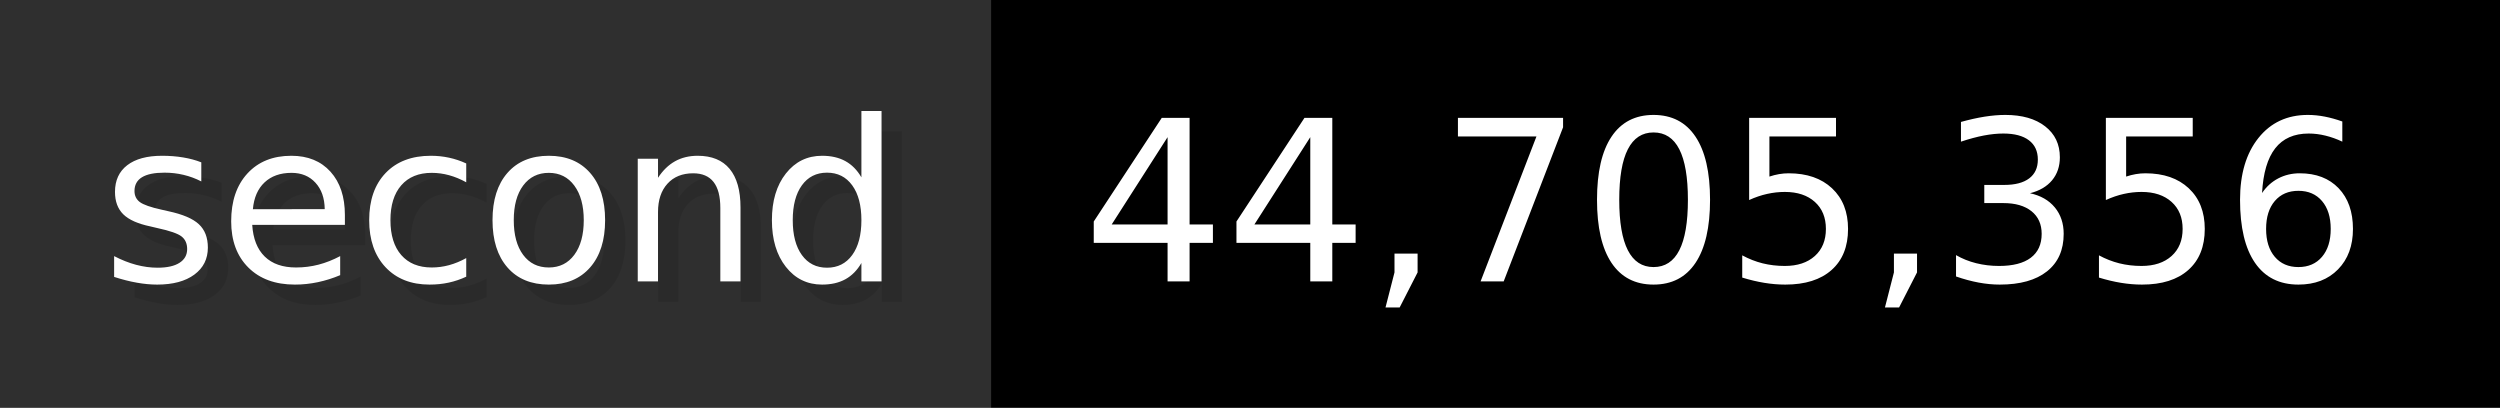
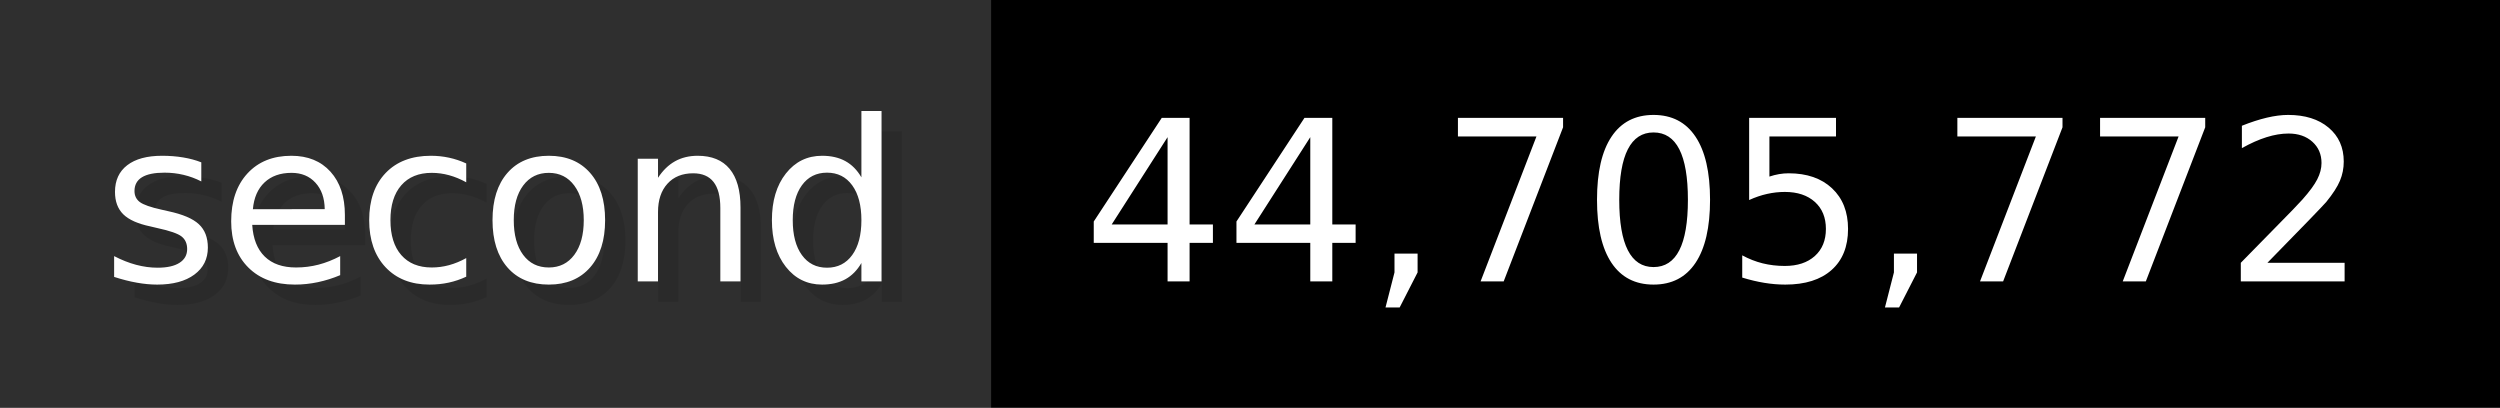
- <svg xmlns="http://www.w3.org/2000/svg" width="122.6" height="20" viewBox="0 0 1226 200" role="img" aria-label="second: 44,705,356">
+ <svg xmlns="http://www.w3.org/2000/svg" width="122.6" height="20" viewBox="0 0 1226 200" role="img" aria-label="second: 44,705,772">
  <g>
    <rect fill="#2F2F2F" width="486" height="200" />
    <rect fill="#" x="486" width="740" height="200" />
  </g>
  <g aria-hidden="true" fill="#fff" text-anchor="start" font-family="Verdana,DejaVu Sans,sans-serif" font-size="110">
    <text x="60" y="148" textLength="386" fill="#000" opacity="0.1">second</text>
    <text x="50" y="138" textLength="386">second</text>
-     <text x="541" y="148" textLength="640" fill="#000" opacity="0.1">44,705,356</text>
-     <text x="531" y="138" textLength="640">44,705,356</text>
+     <text x="541" y="148" textLength="640" fill="#000" opacity="0.1">44,705,772</text>
+     <text x="531" y="138" textLength="640">44,705,772</text>
  </g>
</svg>
